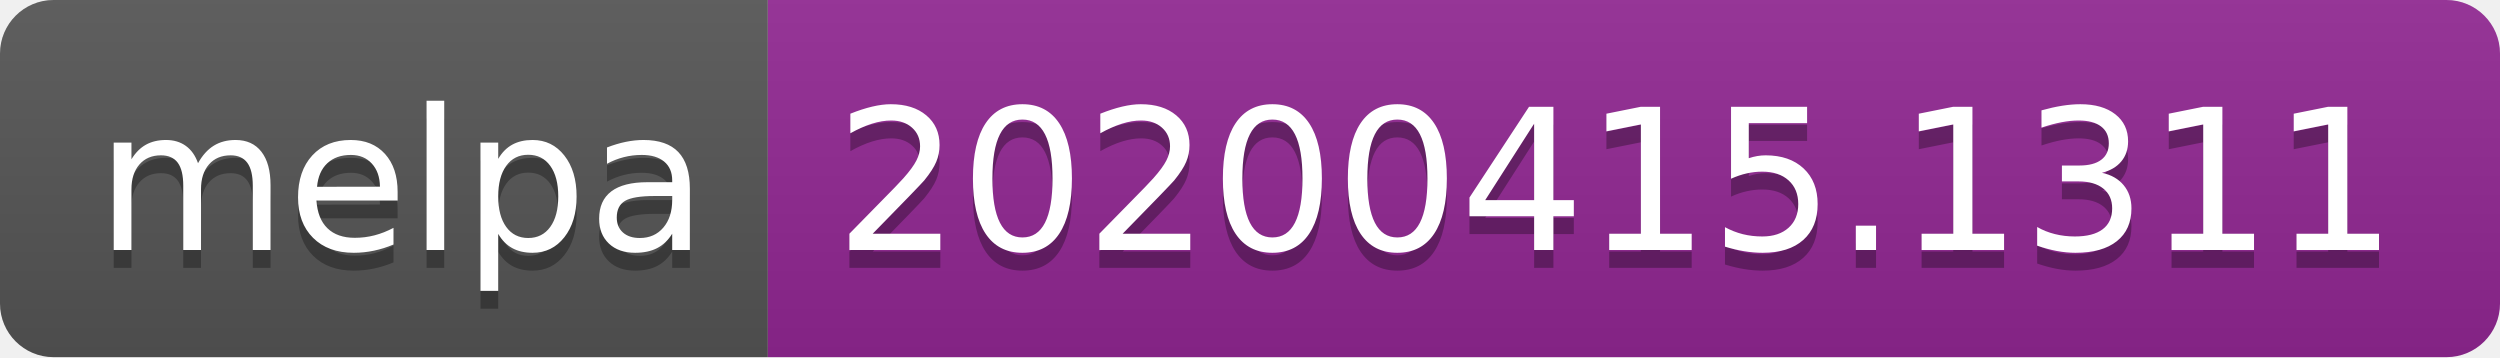
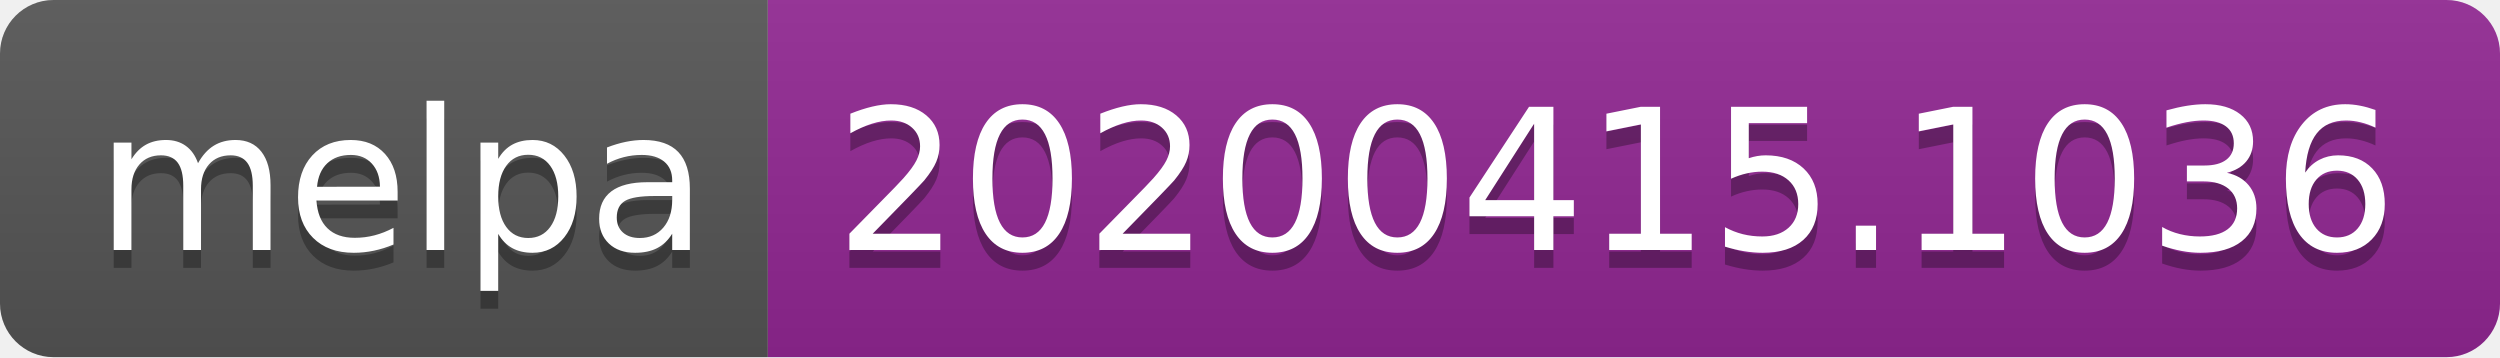
<svg xmlns="http://www.w3.org/2000/svg" width="140" height="20">
  <linearGradient id="b" x2="0" y2="100%">
    <stop offset="0" stop-color="#bbb" stop-opacity=".1" />
    <stop offset="1" stop-opacity=".1" />
  </linearGradient>
  <clipPath id="a">
    <rect width="140" height="20" rx="3" fill="#fff" />
  </clipPath>
  <g clip-path="url(#a)">
    <path fill="#555" d="M0 0h43v20H0z" />
    <path fill="#922793" d="M43 0h97v20H43z" />
    <path fill="url(#b)" d="M0 0h140v20H0z" />
  </g>
  <g fill="#fff" text-anchor="middle" font-family="DejaVu Sans,Verdana,Geneva,sans-serif" font-size="110">
    <text x="225" y="150" fill="#010101" fill-opacity=".3" transform="scale(.1)" textLength="330">melpa</text>
    <text x="225" y="140" transform="scale(.1)" textLength="330">melpa</text>
-     <text x="905" y="150" fill="#010101" fill-opacity=".3" transform="scale(.1)" textLength="870">20200415.1311</text>
-     <text x="905" y="140" transform="scale(.1)" textLength="870">20200415.1311</text>
+     <text x="905" y="150" fill="#010101" fill-opacity=".3" transform="scale(.1)" textLength="870">20200415.1036</text>
+     <text x="905" y="140" transform="scale(.1)" textLength="870">20200415.1036</text>
  </g>
</svg>
